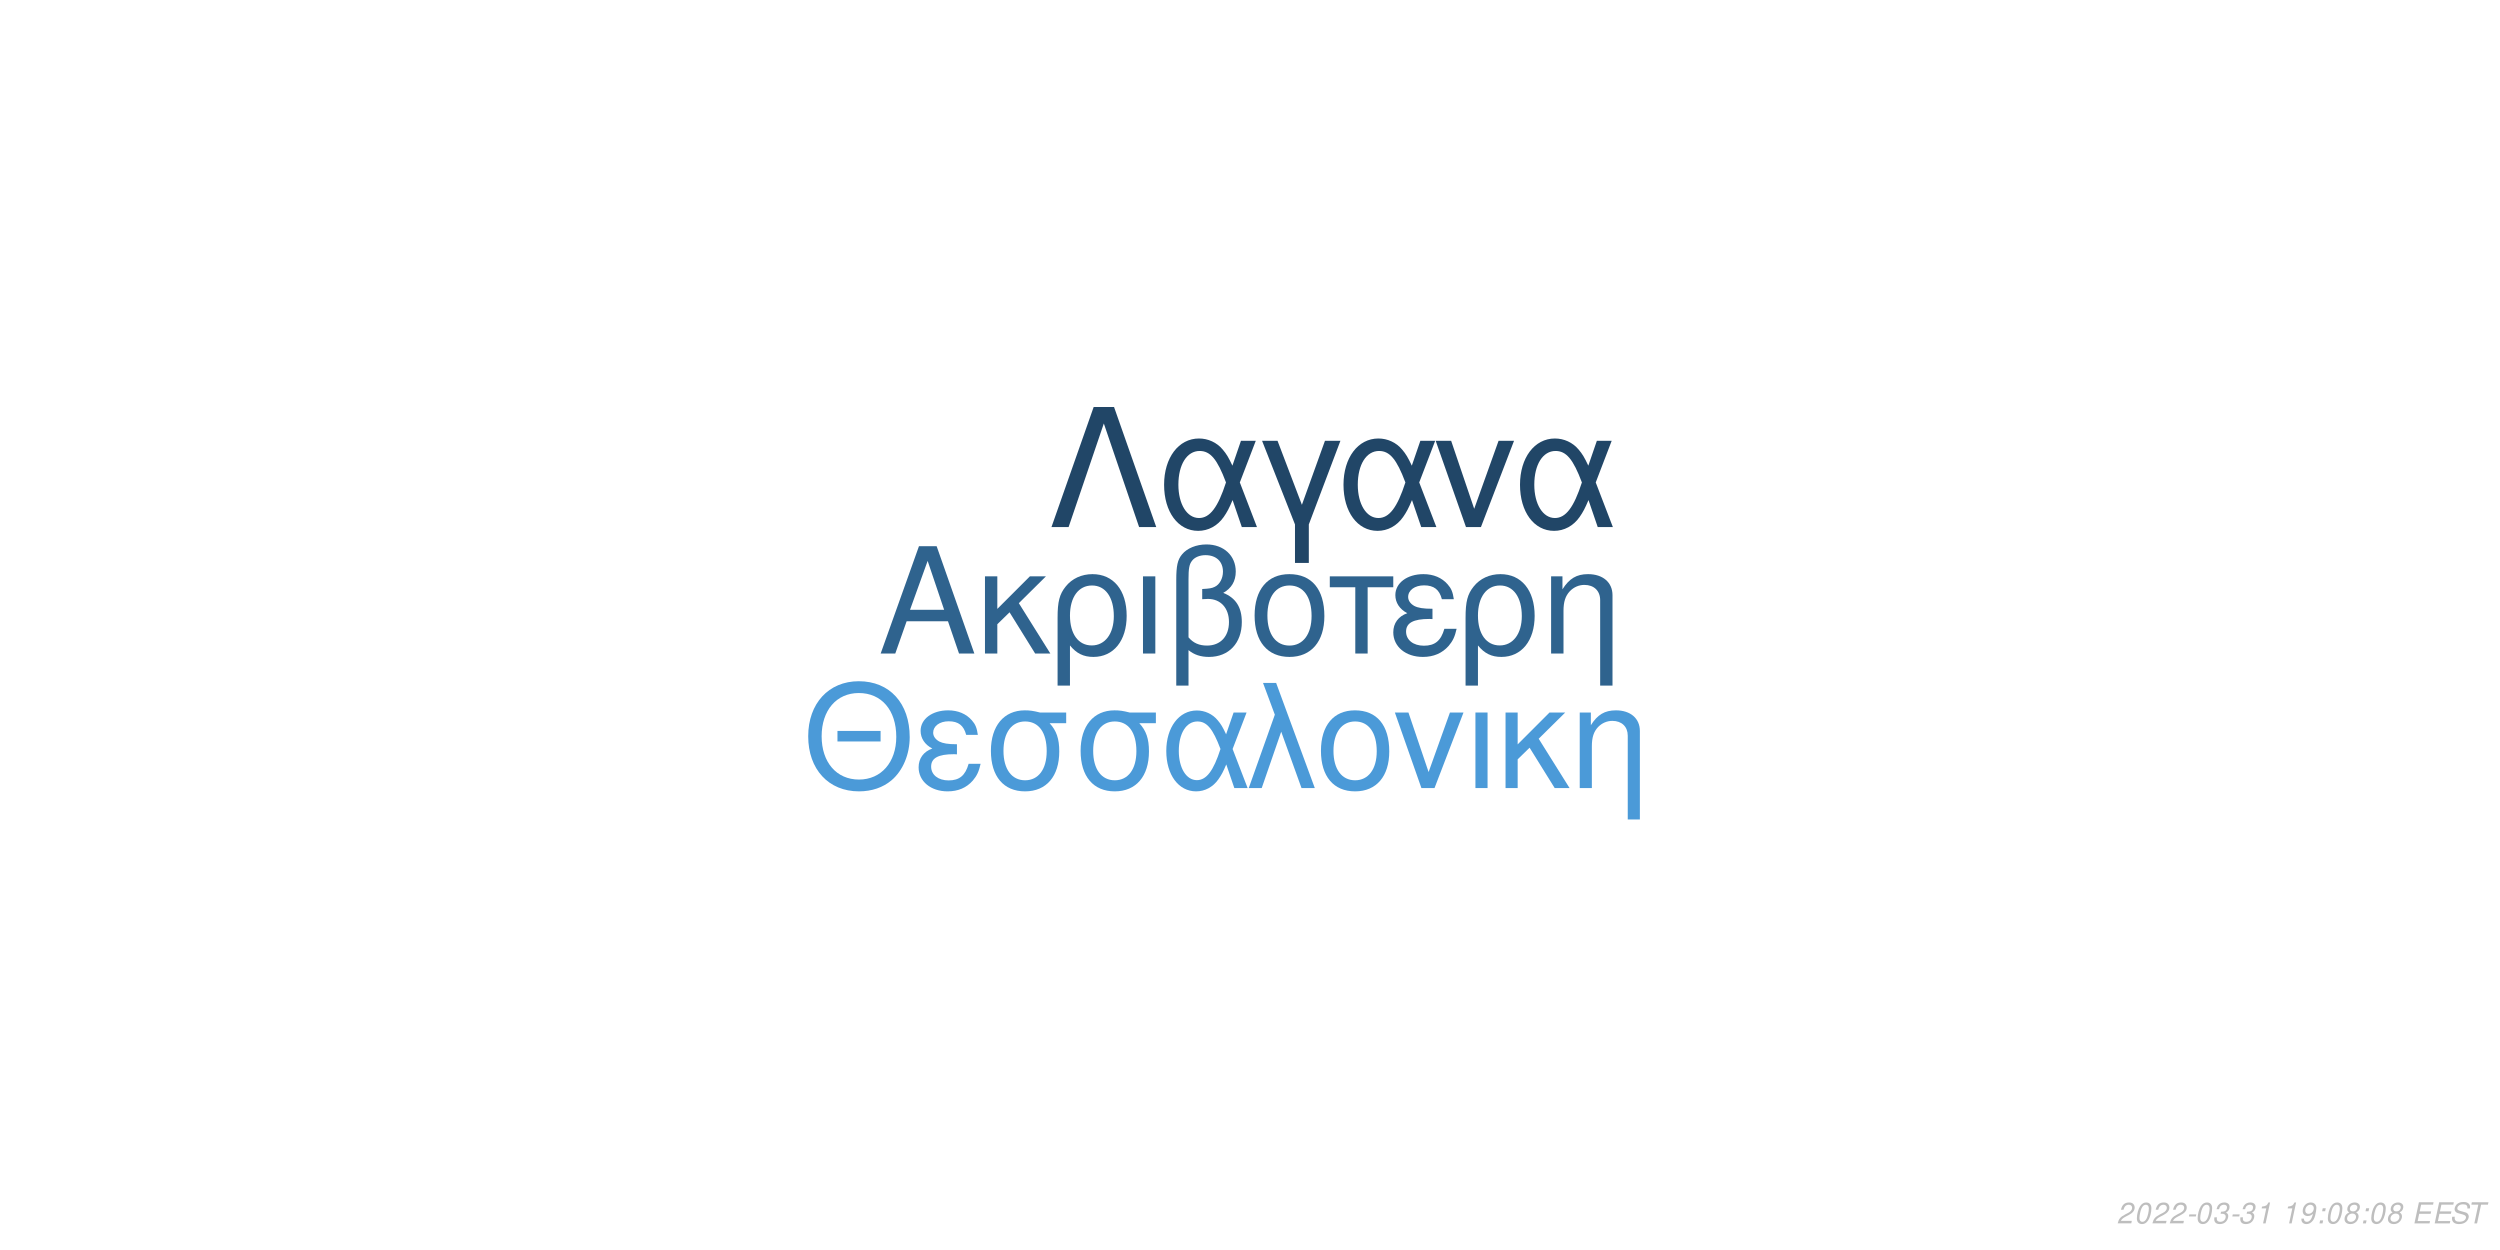
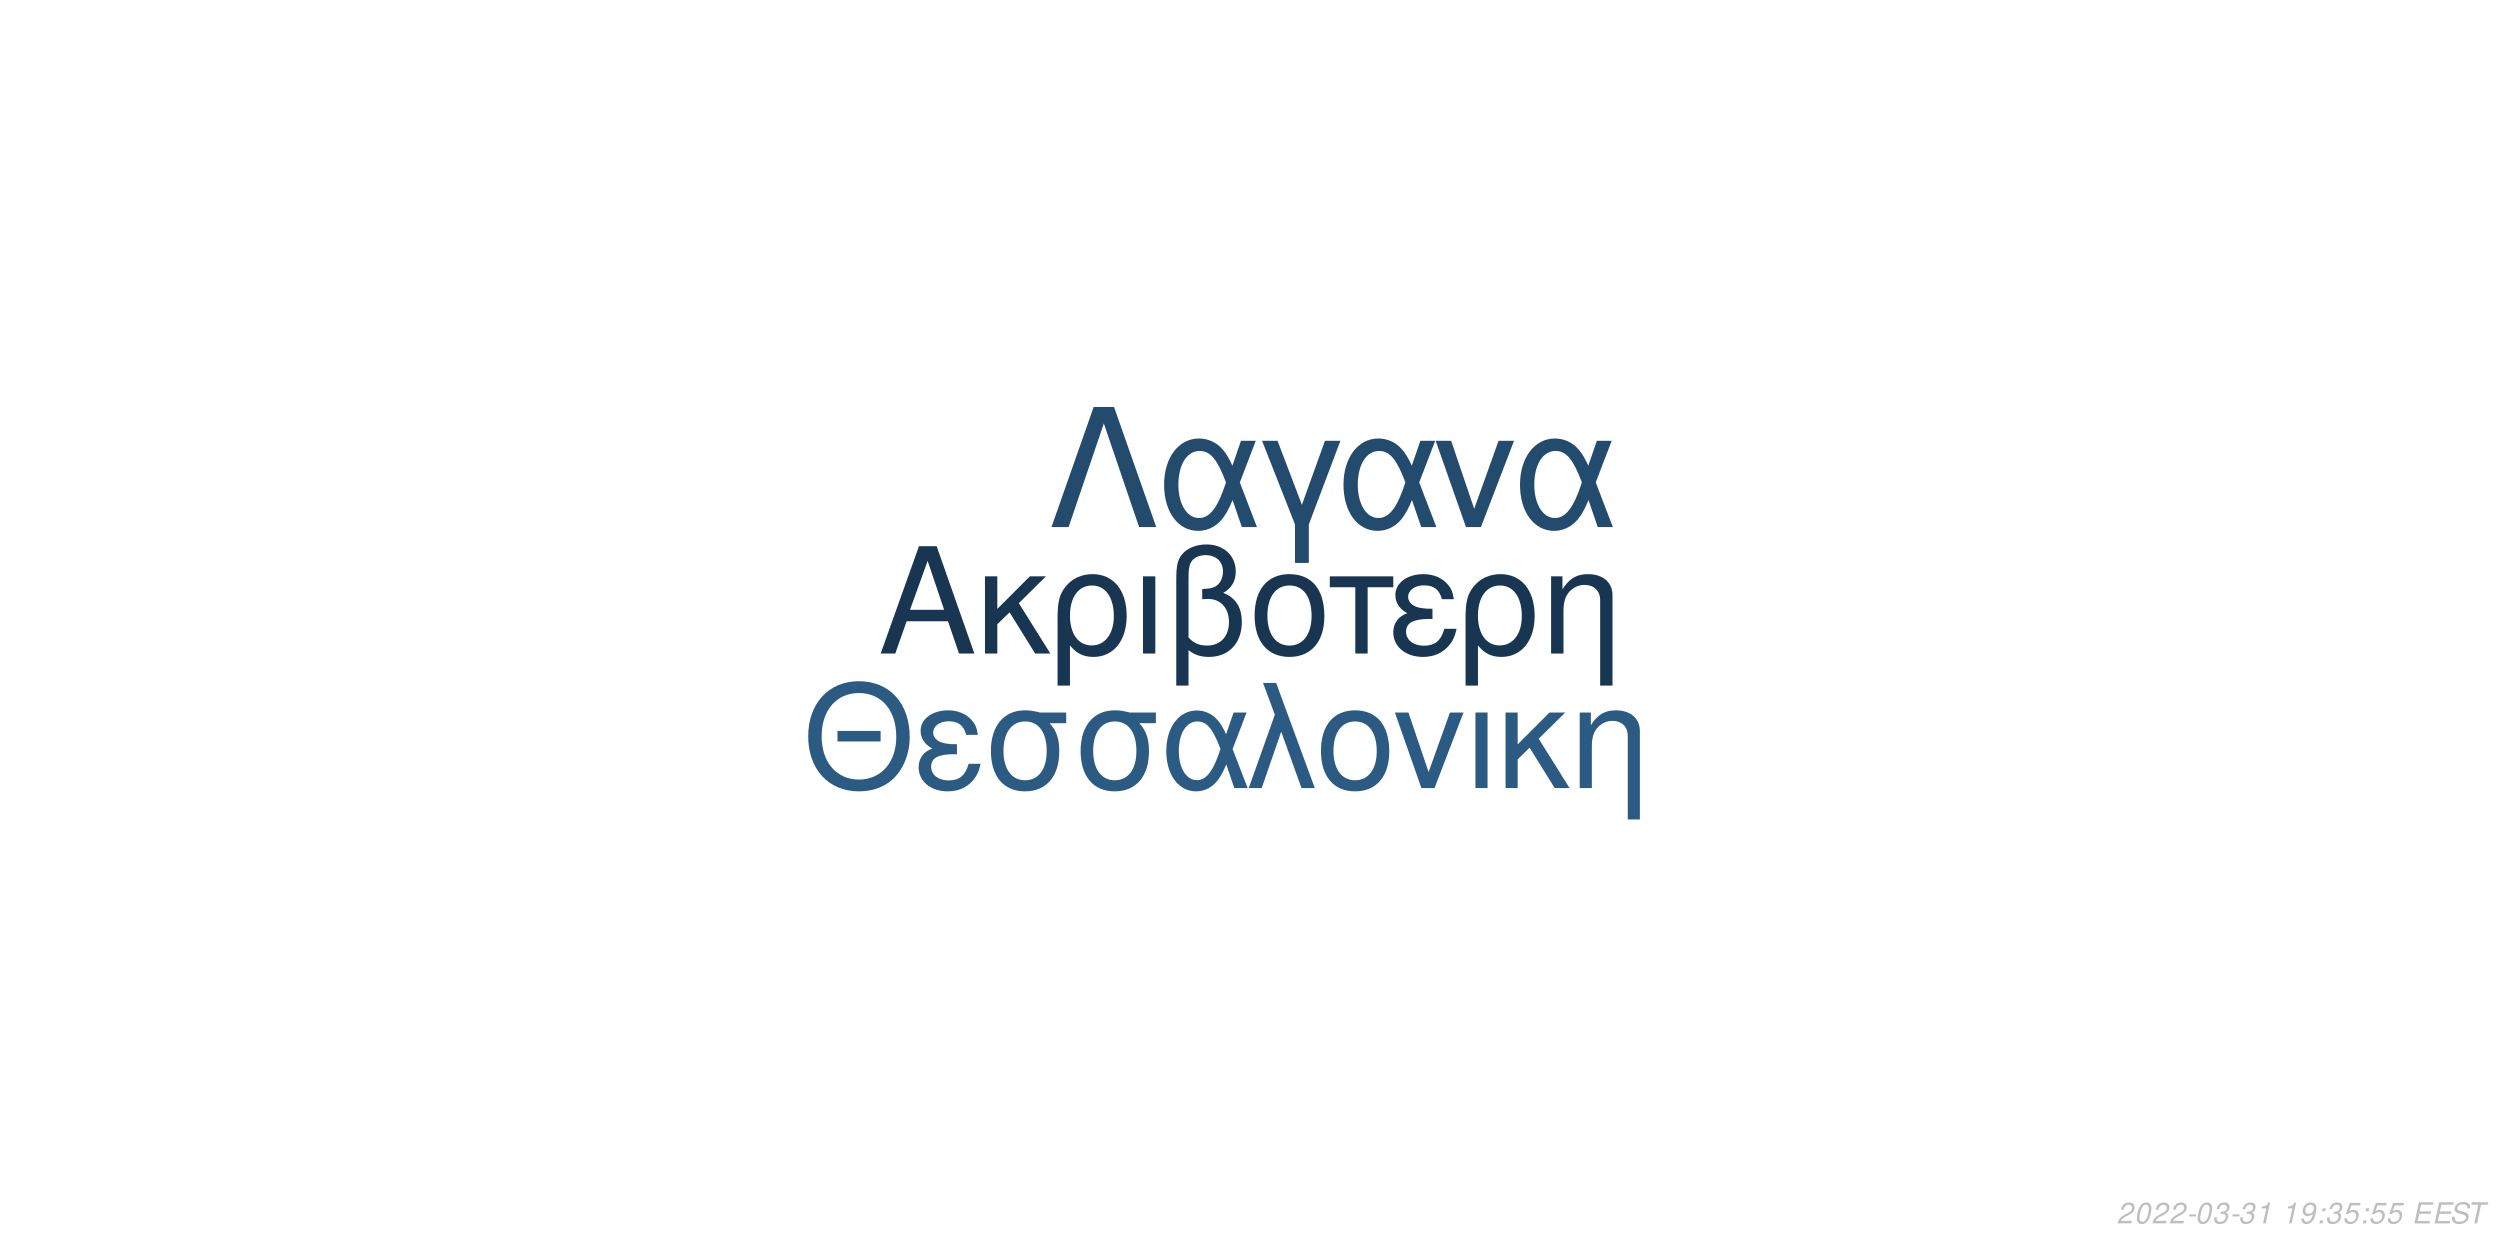
<svg xmlns="http://www.w3.org/2000/svg" xmlns:xlink="http://www.w3.org/1999/xlink" width="864pt" height="432pt" viewBox="0 0 864 432" version="1.1">
  <defs>
    <g>
      <symbol overflow="visible" id="glyph0-0">
        <path style="stroke:none;" d="" />
      </symbol>
      <symbol overflow="visible" id="glyph0-1">
        <path style="stroke:none;" d="M 24.125 -11.141 L 27.938 0 L 33.234 0 L 20.203 -37.094 L 14.094 -37.094 L 0.859 0 L 5.906 0 L 9.828 -11.141 Z M 22.797 -15.109 L 11 -15.109 L 17.094 -32.016 Z M 22.797 -15.109 " />
      </symbol>
      <symbol overflow="visible" id="glyph0-2">
        <path style="stroke:none;" d="M 7.172 -15.422 L 7.172 -26.672 L 2.906 -26.672 L 2.906 0 L 7.172 0 L 7.172 -10.125 L 11.406 -14.25 L 20.25 0 L 25.5 0 L 14.609 -17.406 L 23.969 -26.672 L 18.422 -26.672 Z M 7.172 -15.422 " />
      </symbol>
      <symbol overflow="visible" id="glyph0-3">
        <path style="stroke:none;" d="M 3 11.094 L 7.281 11.094 L 7.281 -2.797 C 9.516 -0.047 11.953 1.172 15.375 1.172 C 22.344 1.172 26.875 -4.422 26.875 -13.031 C 26.875 -21.891 22.297 -27.438 15.062 -27.438 C 11.297 -27.438 7.984 -25.906 5.797 -23.156 C 3.672 -20.516 3 -17.969 3 -12.359 Z M 14.906 -23.516 C 19.547 -23.516 22.438 -19.438 22.438 -12.922 C 22.438 -6.812 19.391 -2.797 14.812 -2.797 C 10.172 -2.797 7.281 -6.766 7.281 -13.125 C 7.281 -19.484 10.234 -23.516 14.906 -23.516 Z M 14.906 -23.516 " />
      </symbol>
      <symbol overflow="visible" id="glyph0-4">
        <path style="stroke:none;" d="M 3.516 0 L 7.781 0 L 7.781 -26.672 L 3.516 -26.672 Z M 3.516 0 " />
      </symbol>
      <symbol overflow="visible" id="glyph0-5">
        <path style="stroke:none;" d="M 4.016 11.094 L 8.25 11.094 L 8.25 -1.172 C 10.172 0.406 12.422 1.172 15.312 1.172 C 22.188 1.172 26.672 -3.609 26.672 -10.891 C 26.672 -15.984 24.578 -19.234 20.25 -20.969 C 23.109 -22.547 24.578 -25.031 24.578 -28.344 C 24.578 -33.844 20.406 -37.703 14.453 -37.703 C 10.938 -37.703 7.734 -36.391 6 -34.25 C 4.484 -32.422 4.016 -30.328 4.016 -25.391 Z M 8.25 -25.656 C 8.25 -29.359 8.5 -30.844 9.469 -32.062 C 10.375 -33.281 12.156 -34 14.094 -34 C 17.812 -34 20.156 -31.812 20.156 -28.297 C 20.156 -25.953 18.984 -23.812 17.297 -23.047 C 16.281 -22.547 15.469 -22.438 12.984 -22.297 L 12.984 -18.781 C 13.734 -18.828 14.344 -18.875 14.969 -18.875 C 19.344 -18.875 22.234 -15.719 22.234 -10.891 C 22.234 -5.906 19.281 -2.75 14.656 -2.75 C 11.953 -2.75 9.922 -3.609 8.25 -5.594 Z M 8.25 -25.656 " />
      </symbol>
      <symbol overflow="visible" id="glyph0-6">
        <path style="stroke:none;" d="M 14.094 -27.438 C 6.562 -27.438 2.094 -22.094 2.094 -13.125 C 2.094 -4.125 6.562 1.172 14.141 1.172 C 21.672 1.172 26.203 -4.172 26.203 -12.922 C 26.203 -22.188 21.828 -27.438 14.094 -27.438 Z M 14.141 -23.516 C 18.938 -23.516 21.781 -19.594 21.781 -12.984 C 21.781 -6.672 18.828 -2.75 14.141 -2.75 C 9.422 -2.75 6.516 -6.672 6.516 -13.125 C 6.516 -19.594 9.422 -23.516 14.141 -23.516 Z M 14.141 -23.516 " />
      </symbol>
      <symbol overflow="visible" id="glyph0-7">
        <path style="stroke:none;" d="M 7.891 0 L 12.156 0 L 12.156 -22.906 L 21.016 -22.906 L 21.016 -26.672 L -0.922 -26.672 L -0.922 -22.906 L 7.891 -22.906 Z M 7.891 0 " />
      </symbol>
      <symbol overflow="visible" id="glyph0-8">
        <path style="stroke:none;" d="M 14.562 -15.469 C 11.344 -15.469 9.562 -15.781 8.297 -16.438 C 6.922 -17.203 6.156 -18.328 6.156 -19.547 C 6.156 -21.891 8.453 -23.562 11.656 -23.562 C 15.062 -23.562 16.953 -22.094 17.812 -18.781 L 21.938 -18.781 C 21.578 -21.266 21.062 -22.5 19.797 -23.922 C 17.812 -26.203 14.906 -27.438 11.453 -27.438 C 5.797 -27.438 1.734 -24.375 1.734 -20.203 C 1.734 -17.609 3.156 -15.375 5.859 -13.938 C 2.797 -12.875 1.016 -10.484 1.016 -7.328 C 1.016 -2.391 5.297 1.172 11.25 1.172 C 14.969 1.172 17.906 -0.109 20.156 -2.641 C 21.578 -4.328 22.297 -5.797 22.906 -8.547 L 18.672 -8.547 C 17.5 -4.422 15.422 -2.703 11.609 -2.703 C 7.938 -2.703 5.438 -4.688 5.438 -7.578 C 5.438 -10.578 7.938 -11.953 13.484 -11.953 C 13.641 -11.953 14.094 -11.953 14.562 -11.906 Z M 14.562 -15.469 " />
      </symbol>
      <symbol overflow="visible" id="glyph0-9">
        <path style="stroke:none;" d="M 3.562 -26.672 L 3.562 0 L 7.844 0 L 7.844 -14.703 C 7.844 -17.906 8.5 -19.891 10.031 -21.531 C 11.406 -22.953 13.188 -23.719 15.062 -23.719 C 18.375 -23.719 20.516 -21.672 20.516 -18.469 L 20.516 11.094 L 24.781 11.094 L 24.781 -20.156 C 24.781 -24.578 21.469 -27.438 16.328 -27.438 C 12.359 -27.438 9.828 -25.906 7.484 -22.188 L 7.484 -26.672 Z M 3.562 -26.672 " />
      </symbol>
      <symbol overflow="visible" id="glyph1-0">
        <path style="stroke:none;" d="" />
      </symbol>
      <symbol overflow="visible" id="glyph1-1">
        <path style="stroke:none;" d="M 26.859 -19.734 L 11.953 -19.734 L 11.953 -16.094 L 26.859 -16.094 Z M 19.328 -36.922 C 8.922 -36.922 1.844 -29.25 1.844 -17.891 C 1.844 -6.484 8.875 1.141 19.391 1.141 C 23.812 1.141 27.703 -0.203 30.641 -2.688 C 34.578 -6.031 36.922 -11.656 36.922 -17.594 C 36.922 -29.297 30 -36.922 19.328 -36.922 Z M 19.328 -32.844 C 27.203 -32.844 32.281 -26.906 32.281 -17.688 C 32.281 -8.922 27.062 -2.938 19.391 -2.938 C 11.609 -2.938 6.484 -8.922 6.484 -17.891 C 6.484 -26.859 11.609 -32.844 19.328 -32.844 Z M 19.328 -32.844 " />
      </symbol>
      <symbol overflow="visible" id="glyph1-2">
        <path style="stroke:none;" d="M 14.25 -15.141 C 11.109 -15.141 9.375 -15.453 8.125 -16.094 C 6.781 -16.844 6.031 -17.938 6.031 -19.141 C 6.031 -21.422 8.266 -23.078 11.406 -23.078 C 14.75 -23.078 16.594 -21.625 17.438 -18.391 L 21.469 -18.391 C 21.125 -20.828 20.625 -22.031 19.391 -23.422 C 17.438 -25.656 14.594 -26.859 11.219 -26.859 C 5.688 -26.859 1.688 -23.875 1.688 -19.781 C 1.688 -17.234 3.094 -15.047 5.734 -13.656 C 2.734 -12.609 1 -10.266 1 -7.172 C 1 -2.344 5.188 1.141 11.016 1.141 C 14.656 1.141 17.547 -0.094 19.734 -2.594 C 21.125 -4.234 21.828 -5.688 22.422 -8.375 L 18.281 -8.375 C 17.141 -4.328 15.094 -2.641 11.359 -2.641 C 7.766 -2.641 5.328 -4.578 5.328 -7.422 C 5.328 -10.359 7.766 -11.703 13.203 -11.703 C 13.359 -11.703 13.797 -11.703 14.25 -11.656 Z M 14.25 -15.141 " />
      </symbol>
      <symbol overflow="visible" id="glyph1-3">
        <path style="stroke:none;" d="M 29 -26.109 L 19.938 -26.109 C 17.594 -26.703 16.438 -26.859 14.703 -26.859 C 7.469 -26.859 2.984 -21.469 2.984 -12.859 C 2.984 -4.031 7.375 1.141 14.797 1.141 C 22.172 1.141 26.609 -4.078 26.609 -12.656 C 26.609 -17.047 25.656 -19.828 23.266 -22.422 L 29 -22.422 Z M 14.797 -23.016 C 19.531 -23.016 22.266 -19.234 22.266 -12.75 C 22.266 -6.531 19.438 -2.688 14.797 -2.688 C 10.172 -2.688 7.328 -6.531 7.328 -12.859 C 7.328 -19.188 10.172 -23.016 14.797 -23.016 Z M 14.797 -23.016 " />
      </symbol>
      <symbol overflow="visible" id="glyph1-4">
        <path style="stroke:none;" d="M 29.344 -26.109 L 24.859 -26.109 L 22.266 -18.578 C 21.125 -21.031 20.484 -22.125 19.328 -23.469 C 17.547 -25.609 14.906 -26.812 12.156 -26.812 C 5.984 -26.812 1.594 -20.984 1.594 -12.812 C 1.594 -4.578 5.828 1.141 11.906 1.141 C 14.953 1.141 17.734 -0.344 19.625 -3.047 C 20.672 -4.531 21.281 -5.688 22.328 -8.172 L 25.109 0 L 29.703 0 L 24.516 -13.5 Z M 20.328 -13.5 C 17.891 -5.922 15.453 -2.734 12.156 -2.734 C 8.516 -2.734 5.922 -6.922 5.922 -12.812 C 5.922 -18.938 8.516 -23.016 12.359 -23.016 C 15.594 -23.016 17.688 -20.531 20.328 -13.5 Z M 20.328 -13.5 " />
      </symbol>
      <symbol overflow="visible" id="glyph1-5">
        <path style="stroke:none;" d="M 1.094 0 L 5.578 0 L 12.312 -19.484 L 19.328 0 L 23.922 0 L 10.562 -36.328 L 6.031 -36.328 L 10.109 -25.359 Z M 1.094 0 " />
      </symbol>
      <symbol overflow="visible" id="glyph1-6">
        <path style="stroke:none;" d="M 13.797 -26.859 C 6.422 -26.859 2.047 -21.625 2.047 -12.859 C 2.047 -4.031 6.422 1.141 13.859 1.141 C 21.234 1.141 25.656 -4.078 25.656 -12.656 C 25.656 -21.719 21.375 -26.859 13.797 -26.859 Z M 13.859 -23.016 C 18.531 -23.016 21.328 -19.188 21.328 -12.703 C 21.328 -6.531 18.438 -2.688 13.859 -2.688 C 9.219 -2.688 6.375 -6.531 6.375 -12.859 C 6.375 -19.188 9.219 -23.016 13.859 -23.016 Z M 13.859 -23.016 " />
      </symbol>
      <symbol overflow="visible" id="glyph1-7">
        <path style="stroke:none;" d="M 14.297 0 L 24.312 -26.109 L 19.625 -26.109 L 12.25 -5.531 L 5.281 -26.109 L 0.594 -26.109 L 9.766 0 Z M 14.297 0 " />
      </symbol>
      <symbol overflow="visible" id="glyph1-8">
        <path style="stroke:none;" d="M 3.438 0 L 7.625 0 L 7.625 -26.109 L 3.438 -26.109 Z M 3.438 0 " />
      </symbol>
      <symbol overflow="visible" id="glyph1-9">
        <path style="stroke:none;" d="M 7.031 -15.094 L 7.031 -26.109 L 2.844 -26.109 L 2.844 0 L 7.031 0 L 7.031 -9.922 L 11.156 -13.953 L 19.828 0 L 24.969 0 L 14.297 -17.047 L 23.469 -26.109 L 18.031 -26.109 Z M 7.031 -15.094 " />
      </symbol>
      <symbol overflow="visible" id="glyph1-10">
        <path style="stroke:none;" d="M 3.484 -26.109 L 3.484 0 L 7.672 0 L 7.672 -14.406 C 7.672 -17.547 8.328 -19.484 9.812 -21.078 C 11.156 -22.469 12.906 -23.219 14.75 -23.219 C 17.984 -23.219 20.078 -21.234 20.078 -18.094 L 20.078 10.859 L 24.266 10.859 L 24.266 -19.734 C 24.266 -24.062 21.031 -26.859 16 -26.859 C 12.109 -26.859 9.609 -25.359 7.328 -21.719 L 7.328 -26.109 Z M 3.484 -26.109 " />
      </symbol>
      <symbol overflow="visible" id="glyph2-0">
        <path style="stroke:none;" d="" />
      </symbol>
      <symbol overflow="visible" id="glyph2-1">
        <path style="stroke:none;" d="M 22.531 -41.484 L 15.484 -41.484 L 0.906 0 L 6.828 0 L 19 -35.797 L 31.188 0 L 37.109 0 Z M 22.531 -41.484 " />
      </symbol>
      <symbol overflow="visible" id="glyph2-2">
        <path style="stroke:none;" d="M 33.516 -29.812 L 28.391 -29.812 L 25.438 -21.219 C 24.125 -24.016 23.391 -25.266 22.078 -26.797 C 20.031 -29.25 17.016 -30.609 13.891 -30.609 C 6.828 -30.609 1.828 -23.953 1.828 -14.625 C 1.828 -5.234 6.656 1.312 13.594 1.312 C 17.078 1.312 20.266 -0.391 22.422 -3.469 C 23.609 -5.172 24.297 -6.484 25.5 -9.328 L 28.688 0 L 33.922 0 L 28 -15.422 Z M 23.219 -15.422 C 20.422 -6.766 17.641 -3.125 13.891 -3.125 C 9.734 -3.125 6.766 -7.906 6.766 -14.625 C 6.766 -21.625 9.734 -26.297 14.109 -26.297 C 17.812 -26.297 20.203 -23.453 23.219 -15.422 Z M 23.219 -15.422 " />
      </symbol>
      <symbol overflow="visible" id="glyph2-3">
        <path style="stroke:none;" d="M 12.062 12.406 L 16.844 12.406 L 16.844 -0.906 L 27.766 -29.812 L 22.422 -29.812 L 14.453 -7.688 L 6.031 -29.812 L 0.688 -29.812 L 12.062 -0.906 Z M 12.062 12.406 " />
      </symbol>
      <symbol overflow="visible" id="glyph2-4">
        <path style="stroke:none;" d="M 16.328 0 L 27.766 -29.812 L 22.422 -29.812 L 14 -6.312 L 6.031 -29.812 L 0.688 -29.812 L 11.156 0 Z M 16.328 0 " />
      </symbol>
      <symbol overflow="visible" id="glyph3-0">
        <path style="stroke:none;" d="" />
      </symbol>
      <symbol overflow="visible" id="glyph3-1">
        <path style="stroke:none;" d="M 5.234 -0.875 L 1.469 -0.875 C 1.641 -1.375 2.203 -1.891 3.109 -2.344 L 4.234 -2.938 C 5.562 -3.625 6.219 -4.469 6.219 -5.484 C 6.219 -5.938 6.062 -6.359 5.797 -6.656 C 5.469 -7.047 4.984 -7.234 4.312 -7.234 C 2.766 -7.234 1.891 -6.453 1.484 -4.734 L 2.375 -4.734 C 2.484 -5.188 2.609 -5.484 2.797 -5.75 C 3.094 -6.203 3.609 -6.453 4.188 -6.453 C 4.891 -6.453 5.344 -6.031 5.344 -5.375 C 5.344 -4.703 4.859 -4.094 4.016 -3.656 L 2.984 -3.125 C 1.234 -2.188 0.797 -1.656 0.344 -0.016 L 5.047 -0.016 Z M 5.234 -0.875 " />
      </symbol>
      <symbol overflow="visible" id="glyph3-2">
        <path style="stroke:none;" d="M 4.203 -7.234 C 3.375 -7.234 2.688 -6.812 2.125 -5.984 C 1.484 -5.047 0.984 -3.188 0.984 -1.734 C 0.984 -1.109 1.172 -0.562 1.484 -0.266 C 1.797 0.047 2.281 0.234 2.766 0.234 C 3.625 0.234 4.281 -0.156 4.859 -1.016 C 5.516 -1.953 6 -3.797 6 -5.266 C 6 -6.5 5.328 -7.234 4.203 -7.234 Z M 4.094 -6.453 C 4.734 -6.453 5.125 -5.984 5.125 -5.156 C 5.125 -4.203 4.781 -2.625 4.406 -1.812 C 3.984 -0.938 3.516 -0.547 2.875 -0.547 C 2.25 -0.547 1.875 -1.031 1.875 -1.828 C 1.875 -2.797 2.203 -4.344 2.594 -5.203 C 2.984 -6.047 3.453 -6.453 4.094 -6.453 Z M 4.094 -6.453 " />
      </symbol>
      <symbol overflow="visible" id="glyph3-3">
        <path style="stroke:none;" d="M 3.516 -3.125 L 1.125 -3.125 L 0.969 -2.406 L 3.359 -2.406 Z M 3.516 -3.125 " />
      </symbol>
      <symbol overflow="visible" id="glyph3-4">
        <path style="stroke:none;" d="M 2.922 -3.312 C 3.125 -3.344 3.234 -3.344 3.375 -3.344 C 4.203 -3.344 4.688 -3 4.688 -2.406 C 4.688 -1.312 3.906 -0.547 2.781 -0.547 C 2.047 -0.547 1.594 -0.938 1.594 -1.562 C 1.594 -1.719 1.609 -1.844 1.656 -2.094 L 0.766 -2.094 C 0.734 -1.797 0.719 -1.641 0.719 -1.469 C 0.719 -0.375 1.406 0.234 2.641 0.234 C 3.547 0.234 4.297 -0.078 4.812 -0.656 C 5.266 -1.156 5.562 -1.875 5.562 -2.547 C 5.562 -3.125 5.344 -3.453 4.797 -3.734 C 5.641 -4.234 6.016 -4.844 6.016 -5.734 C 6.016 -6.656 5.312 -7.234 4.203 -7.234 C 3.375 -7.234 2.672 -6.938 2.188 -6.375 C 1.891 -6.031 1.703 -5.641 1.516 -4.906 L 2.391 -4.906 C 2.5 -5.359 2.594 -5.594 2.734 -5.812 C 3.047 -6.234 3.516 -6.453 4.078 -6.453 C 4.734 -6.453 5.141 -6.125 5.141 -5.578 C 5.141 -5.188 5.016 -4.797 4.797 -4.547 C 4.516 -4.234 4 -4.062 3.266 -4.062 L 3.078 -4.062 Z M 2.922 -3.312 " />
      </symbol>
      <symbol overflow="visible" id="glyph3-5">
        <path style="stroke:none;" d="M 3.703 -5.188 L 2.594 0 L 3.469 0 L 5.016 -7.234 L 4.438 -7.234 C 3.906 -6.156 3.688 -6.016 2.234 -5.812 L 2.109 -5.188 Z M 3.703 -5.188 " />
      </symbol>
      <symbol overflow="visible" id="glyph3-6">
        <path style="stroke:none;" d="" />
      </symbol>
      <symbol overflow="visible" id="glyph3-7">
        <path style="stroke:none;" d="M 0.844 -1.656 C 0.844 -1.547 0.844 -1.438 0.844 -1.375 C 0.844 -0.406 1.531 0.234 2.578 0.234 C 3.203 0.234 3.766 0.016 4.297 -0.438 C 4.938 -1 5.312 -1.656 5.594 -2.719 C 5.844 -3.672 6.016 -4.766 6.016 -5.375 C 6.016 -5.844 5.844 -6.328 5.547 -6.656 C 5.203 -7.031 4.703 -7.234 4.062 -7.234 C 2.516 -7.234 1.297 -5.938 1.297 -4.266 C 1.297 -3.203 1.984 -2.547 3.047 -2.547 C 3.484 -2.547 3.953 -2.672 4.281 -2.891 C 4.406 -2.984 4.547 -3.078 4.828 -3.344 C 4.438 -1.484 3.703 -0.547 2.703 -0.547 C 2.109 -0.547 1.719 -0.938 1.719 -1.547 L 1.719 -1.656 Z M 3.953 -6.453 C 4.625 -6.453 5.141 -5.953 5.141 -5.281 C 5.141 -4.188 4.312 -3.312 3.297 -3.312 C 2.594 -3.312 2.172 -3.734 2.172 -4.453 C 2.172 -5.562 2.984 -6.453 3.953 -6.453 Z M 3.953 -6.453 " />
      </symbol>
      <symbol overflow="visible" id="glyph3-8">
        <path style="stroke:none;" d="M 2.359 -1.031 L 1.312 -1.031 L 1.094 0 L 2.141 0 Z M 3.266 -5.234 L 2.219 -5.234 L 2 -4.203 L 3.047 -4.203 Z M 3.266 -5.234 " />
      </symbol>
      <symbol overflow="visible" id="glyph3-9">
-         <path style="stroke:none;" d="M 4.766 -3.797 C 5.078 -3.969 5.234 -4.078 5.438 -4.234 C 5.812 -4.594 6.062 -5.172 6.062 -5.734 C 6.062 -6.625 5.344 -7.234 4.266 -7.234 C 2.812 -7.234 1.703 -6.219 1.703 -4.875 C 1.703 -4.406 1.875 -4.125 2.359 -3.812 C 1.297 -3.312 0.75 -2.516 0.75 -1.469 C 0.75 -0.438 1.547 0.234 2.812 0.234 C 3.656 0.234 4.359 -0.094 4.938 -0.734 C 5.359 -1.234 5.609 -1.859 5.609 -2.438 C 5.609 -3.047 5.312 -3.516 4.766 -3.797 Z M 4.109 -6.453 C 4.797 -6.453 5.188 -6.125 5.188 -5.578 C 5.188 -5.266 5.062 -4.922 4.859 -4.672 C 4.562 -4.312 4.188 -4.156 3.656 -4.156 C 2.984 -4.156 2.594 -4.453 2.594 -4.984 C 2.594 -5.859 3.203 -6.453 4.109 -6.453 Z M 3.453 -3.406 C 4.234 -3.406 4.734 -2.984 4.734 -2.312 C 4.734 -1.312 3.922 -0.547 2.875 -0.547 C 2.125 -0.547 1.625 -0.969 1.625 -1.625 C 1.625 -2.609 2.438 -3.406 3.453 -3.406 Z M 3.453 -3.406 " />
+         <path style="stroke:none;" d="M 6.297 -7.094 L 2.594 -7.094 L 1.234 -3.234 L 2.047 -3.234 C 2.656 -3.766 2.938 -3.906 3.531 -3.906 C 4.328 -3.906 4.797 -3.453 4.797 -2.688 C 4.797 -1.438 3.969 -0.547 2.828 -0.547 C 2.031 -0.547 1.609 -0.938 1.578 -1.734 L 0.703 -1.734 L 0.703 -1.516 C 0.703 -0.938 0.844 -0.547 1.188 -0.266 C 1.562 0.062 2.078 0.234 2.703 0.234 C 3.656 0.234 4.391 -0.156 4.984 -0.922 C 5.422 -1.5 5.672 -2.234 5.672 -2.953 C 5.672 -4 4.938 -4.672 3.812 -4.672 C 3.328 -4.672 2.906 -4.547 2.406 -4.234 L 3.109 -6.219 L 6.109 -6.219 Z M 6.297 -7.094 " />
      </symbol>
      <symbol overflow="visible" id="glyph3-10">
        <path style="stroke:none;" d="M 2.547 -3.312 L 6.5 -3.312 L 6.688 -4.141 L 2.719 -4.141 L 3.219 -6.469 L 7.344 -6.469 L 7.516 -7.297 L 2.453 -7.297 L 0.906 0 L 6.125 0 L 6.297 -0.812 L 2.016 -0.812 Z M 2.547 -3.312 " />
      </symbol>
      <symbol overflow="visible" id="glyph3-11">
        <path style="stroke:none;" d="M 7.062 -5.156 C 7.125 -5.438 7.141 -5.562 7.141 -5.703 C 7.141 -6.156 6.938 -6.594 6.594 -6.891 C 6.188 -7.25 5.656 -7.406 4.875 -7.406 C 3.844 -7.406 3.047 -7.125 2.5 -6.562 C 2.094 -6.141 1.781 -5.438 1.781 -4.922 C 1.781 -4.297 2.219 -3.766 2.891 -3.562 L 4.594 -3.094 C 5.406 -2.859 5.734 -2.578 5.734 -2.094 C 5.734 -1.781 5.547 -1.406 5.266 -1.141 C 4.844 -0.766 4.266 -0.578 3.453 -0.578 C 2.328 -0.578 1.812 -0.984 1.812 -1.906 C 1.812 -2.047 1.812 -2.125 1.844 -2.312 L 0.984 -2.312 C 0.906 -2.062 0.891 -1.906 0.891 -1.688 C 0.891 -0.484 1.797 0.234 3.297 0.234 C 4.359 0.234 5.234 -0.062 5.812 -0.609 C 6.344 -1.078 6.688 -1.797 6.688 -2.375 C 6.688 -2.641 6.609 -2.906 6.453 -3.156 C 6.234 -3.5 5.938 -3.703 5.469 -3.828 L 3.75 -4.312 C 2.984 -4.547 2.734 -4.734 2.734 -5.188 C 2.734 -5.547 2.875 -5.844 3.188 -6.109 C 3.547 -6.438 4.031 -6.594 4.703 -6.594 C 5.266 -6.594 5.688 -6.484 5.906 -6.297 C 6.094 -6.125 6.219 -5.797 6.219 -5.516 C 6.219 -5.422 6.203 -5.344 6.188 -5.156 Z M 7.062 -5.156 " />
      </symbol>
      <symbol overflow="visible" id="glyph3-12">
        <path style="stroke:none;" d="M 4.938 -6.469 L 7.312 -6.469 L 7.484 -7.297 L 1.75 -7.297 L 1.578 -6.469 L 3.984 -6.469 L 2.609 0 L 3.547 0 Z M 4.938 -6.469 " />
      </symbol>
    </g>
  </defs>
  <g id="surface1">
    <rect x="0" y="0" width="864" height="432" style="fill:rgb(100%,100%,100%);fill-opacity:1;stroke:none;" />
-     <g style="fill:rgb(18.431%,38.824%,55.686%);fill-opacity:1;">
+     <g style="fill:rgb(9.412%,20.784%,31.765%);fill-opacity:1;">
      <use xlink:href="#glyph0-1" x="303.5" y="225.861" />
      <use xlink:href="#glyph0-2" x="337.5" y="225.861" />
      <use xlink:href="#glyph0-3" x="362.5" y="225.861" />
      <use xlink:href="#glyph0-4" x="391.5" y="225.861" />
      <use xlink:href="#glyph0-5" x="402.5" y="225.861" />
      <use xlink:href="#glyph0-6" x="431.5" y="225.861" />
      <use xlink:href="#glyph0-7" x="460.5" y="225.861" />
      <use xlink:href="#glyph0-8" x="480.5" y="225.861" />
      <use xlink:href="#glyph0-3" x="503.5" y="225.861" />
      <use xlink:href="#glyph0-9" x="532.5" y="225.861" />
    </g>
-     <g style="fill:rgb(29.412%,60.392%,84.706%);fill-opacity:1;">
+     <g style="fill:rgb(16.863%,35.294%,50.98%);fill-opacity:1;">
      <use xlink:href="#glyph1-1" x="277.473" y="272.354" />
      <use xlink:href="#glyph1-2" x="316.473" y="272.354" />
      <use xlink:href="#glyph1-3" x="339.473" y="272.354" />
      <use xlink:href="#glyph1-3" x="370.473" y="272.354" />
      <use xlink:href="#glyph1-4" x="401.473" y="272.354" />
      <use xlink:href="#glyph1-5" x="430.473" y="272.354" />
      <use xlink:href="#glyph1-6" x="454.473" y="272.354" />
      <use xlink:href="#glyph1-7" x="481.473" y="272.354" />
      <use xlink:href="#glyph1-8" x="506.473" y="272.354" />
      <use xlink:href="#glyph1-9" x="517.473" y="272.354" />
      <use xlink:href="#glyph1-10" x="542.473" y="272.354" />
    </g>
-     <g style="fill:rgb(12.941%,27.451%,40.392%);fill-opacity:1;">
+     <g style="fill:rgb(13.725%,29.412%,43.137%);fill-opacity:1;">
      <use xlink:href="#glyph2-1" x="362.484" y="182.152" />
      <use xlink:href="#glyph2-2" x="400.484" y="182.152" />
      <use xlink:href="#glyph2-3" x="435.484" y="182.152" />
      <use xlink:href="#glyph2-2" x="462.484" y="182.152" />
      <use xlink:href="#glyph2-4" x="495.484" y="182.152" />
      <use xlink:href="#glyph2-2" x="523.484" y="182.152" />
    </g>
    <g style="fill:rgb(74.51%,74.51%,74.51%);fill-opacity:1;">
      <use xlink:href="#glyph3-1" x="731.52" y="422.81" />
      <use xlink:href="#glyph3-2" x="737.52" y="422.81" />
      <use xlink:href="#glyph3-1" x="743.52" y="422.81" />
      <use xlink:href="#glyph3-1" x="749.52" y="422.81" />
      <use xlink:href="#glyph3-3" x="755.52" y="422.81" />
      <use xlink:href="#glyph3-2" x="758.52" y="422.81" />
      <use xlink:href="#glyph3-4" x="764.52" y="422.81" />
      <use xlink:href="#glyph3-3" x="770.52" y="422.81" />
      <use xlink:href="#glyph3-4" x="773.52" y="422.81" />
      <use xlink:href="#glyph3-5" x="779.52" y="422.81" />
      <use xlink:href="#glyph3-6" x="785.52" y="422.81" />
      <use xlink:href="#glyph3-5" x="788.52" y="422.81" />
      <use xlink:href="#glyph3-7" x="794.52" y="422.81" />
      <use xlink:href="#glyph3-8" x="800.52" y="422.81" />
-       <use xlink:href="#glyph3-2" x="803.52" y="422.81" />
+       <use xlink:href="#glyph3-4" x="803.52" y="422.81" />
      <use xlink:href="#glyph3-9" x="809.52" y="422.81" />
      <use xlink:href="#glyph3-8" x="815.52" y="422.81" />
-       <use xlink:href="#glyph3-2" x="818.52" y="422.81" />
+       <use xlink:href="#glyph3-9" x="818.52" y="422.81" />
      <use xlink:href="#glyph3-9" x="824.52" y="422.81" />
      <use xlink:href="#glyph3-6" x="830.52" y="422.81" />
      <use xlink:href="#glyph3-10" x="833.52" y="422.81" />
      <use xlink:href="#glyph3-10" x="840.52" y="422.81" />
      <use xlink:href="#glyph3-11" x="846.52" y="422.81" />
      <use xlink:href="#glyph3-12" x="852.52" y="422.81" />
    </g>
  </g>
</svg>
